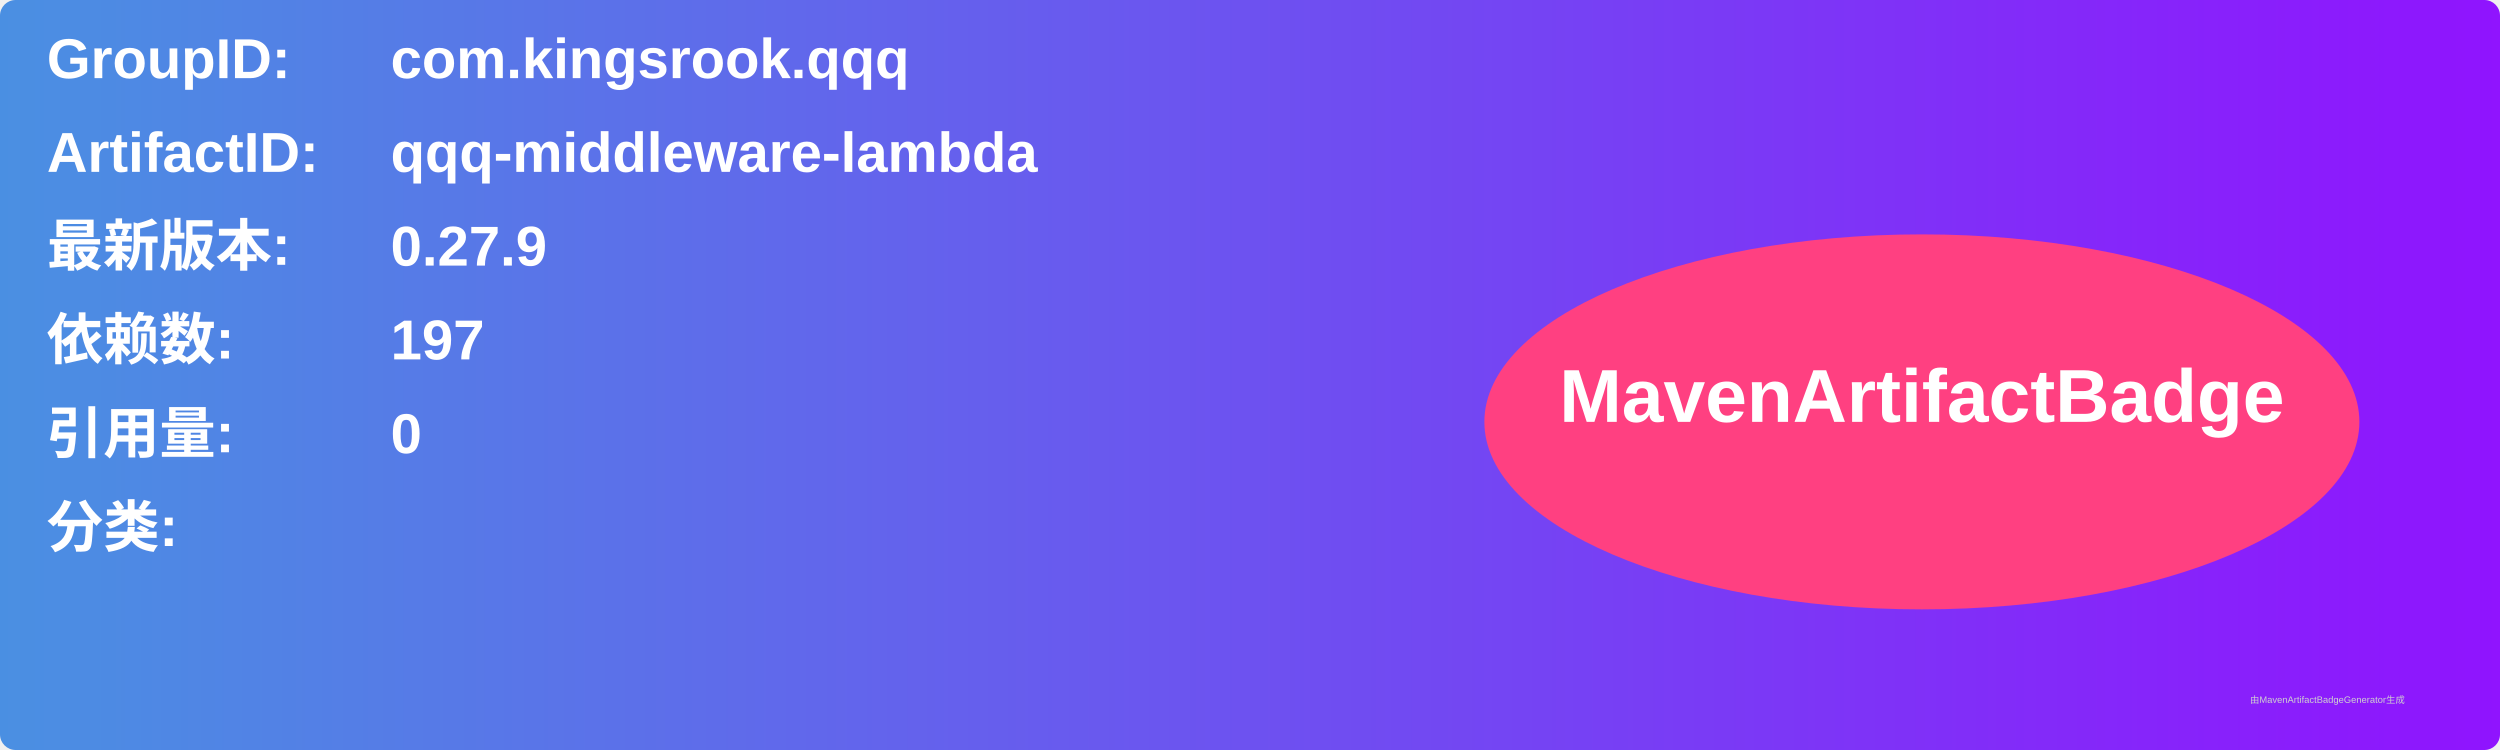
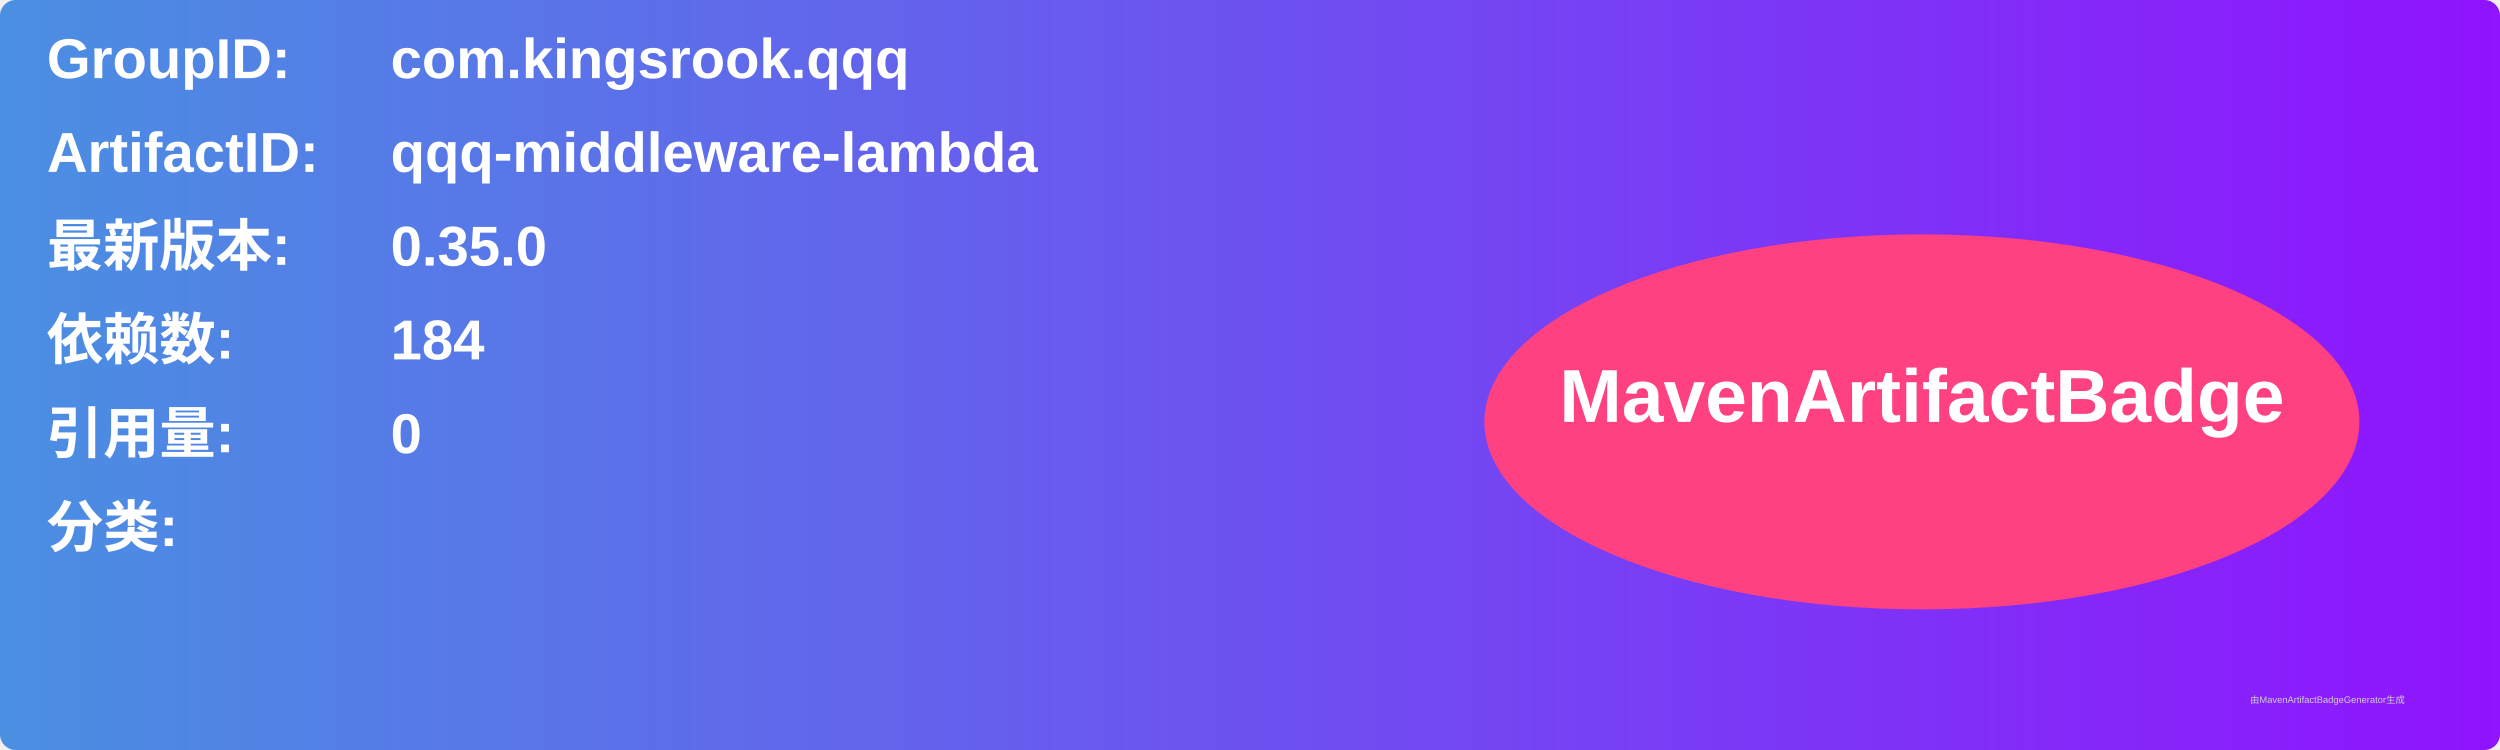
<svg xmlns="http://www.w3.org/2000/svg" width="800" height="240" viewBox="0 0 800 240">
  <linearGradient id="grad" x1="0%" y1="0%" x2="100%" y2="0%">
    <stop offset="0%" stop-color="#4a90e2" />
    <stop offset="100%" stop-color="#9013fe" />
  </linearGradient>
  <rect width="100%" height="100%" rx="5" ry="5" fill="url(#grad)" />
  <g transform="translate(15, 15)">
    <text x="0" y="10" font-family="Arial" font-size="18" fill="white" font-weight="bold" width="260">GroupID:</text>
    <text x="110" y="10" font-family="Arial" font-size="18" fill="white" font-weight="bold" width="460">com.kingsrook.qqq</text>
    <text x="0" y="40" font-family="Arial" font-size="18" fill="white" font-weight="bold" width="260">ArtifactID:</text>
    <text x="110" y="40" font-family="Arial" font-size="18" fill="white" font-weight="bold" width="460">qqq-middleware-lambda</text>
    <text x="0" y="70" font-family="Arial" font-size="18" fill="white" font-weight="bold">最新版本:</text>
    <text x="110" y="70" font-family="Arial" font-size="18" fill="white" font-weight="bold">
-       <tspan font-weight="bold">0.27.9</tspan>
+       <tspan font-weight="bold">0.35.0</tspan>
    </text>
    <text x="0" y="100" font-family="Arial" font-size="18" fill="white" font-weight="bold">依赖数: </text>
    <text x="110" y="100" font-family="Arial" font-size="18" fill="white">
-       <tspan font-weight="bold">197</tspan>
+       <tspan font-weight="bold">184</tspan>
    </text>
    <text x="0" y="130" font-family="Arial" font-size="18" fill="white" font-weight="bold">引用量: </text>
    <text x="110" y="130" font-family="Arial" font-size="18" fill="white">
      <tspan font-weight="bold">0</tspan>
    </text>
    <text x="0" y="160" font-family="Arial" font-size="18" fill="white" font-weight="bold">分类:</text>
    <text x="10" y="190" font-family="Arial" font-size="10" fill="white">
      <tspan font-weight="bold" />
    </text>
    <ellipse cx="600" cy="120" rx="140" ry="60" fill="#ff4081" />
    <text x="600" y="120" text-anchor="middle" font-family="Arial" font-size="24" fill="white" font-weight="bold">MavenArtifactBadge</text>
  </g>
  <text x="720" y="225" font-family="Arial" font-size="3" fill="#d0d0d0">由MavenArtifactBadgeGenerator生成</text>
</svg>
